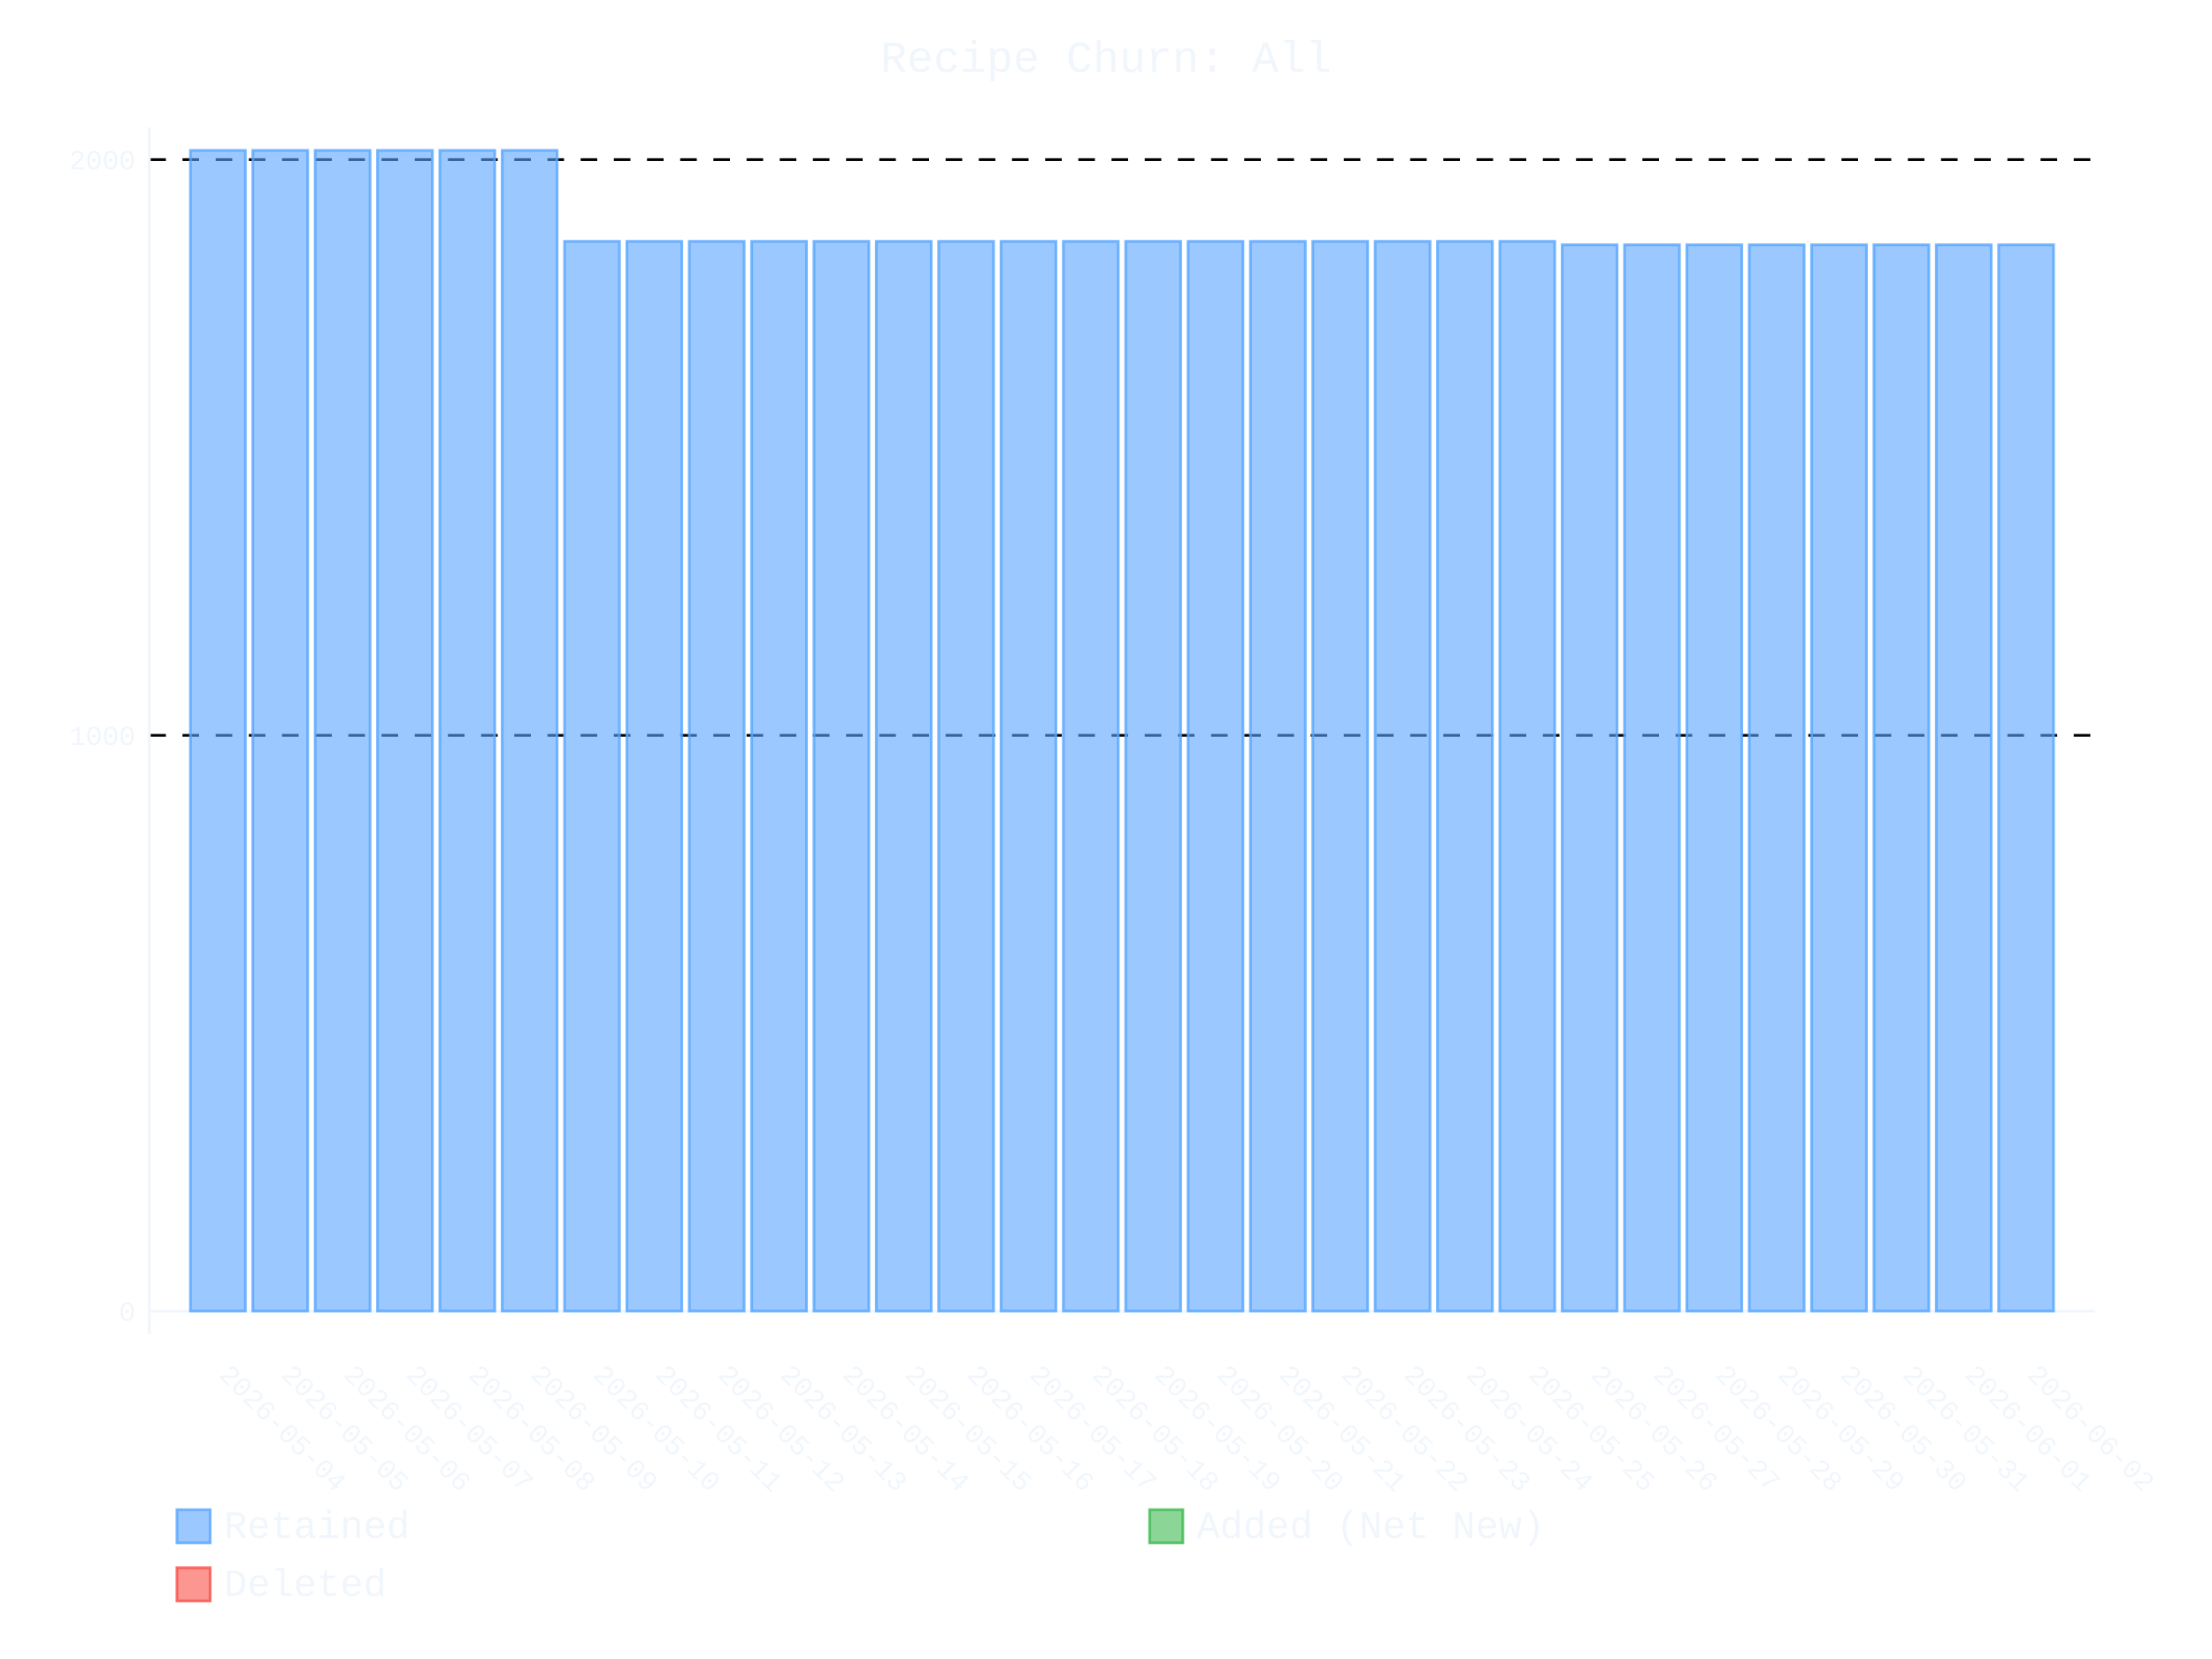
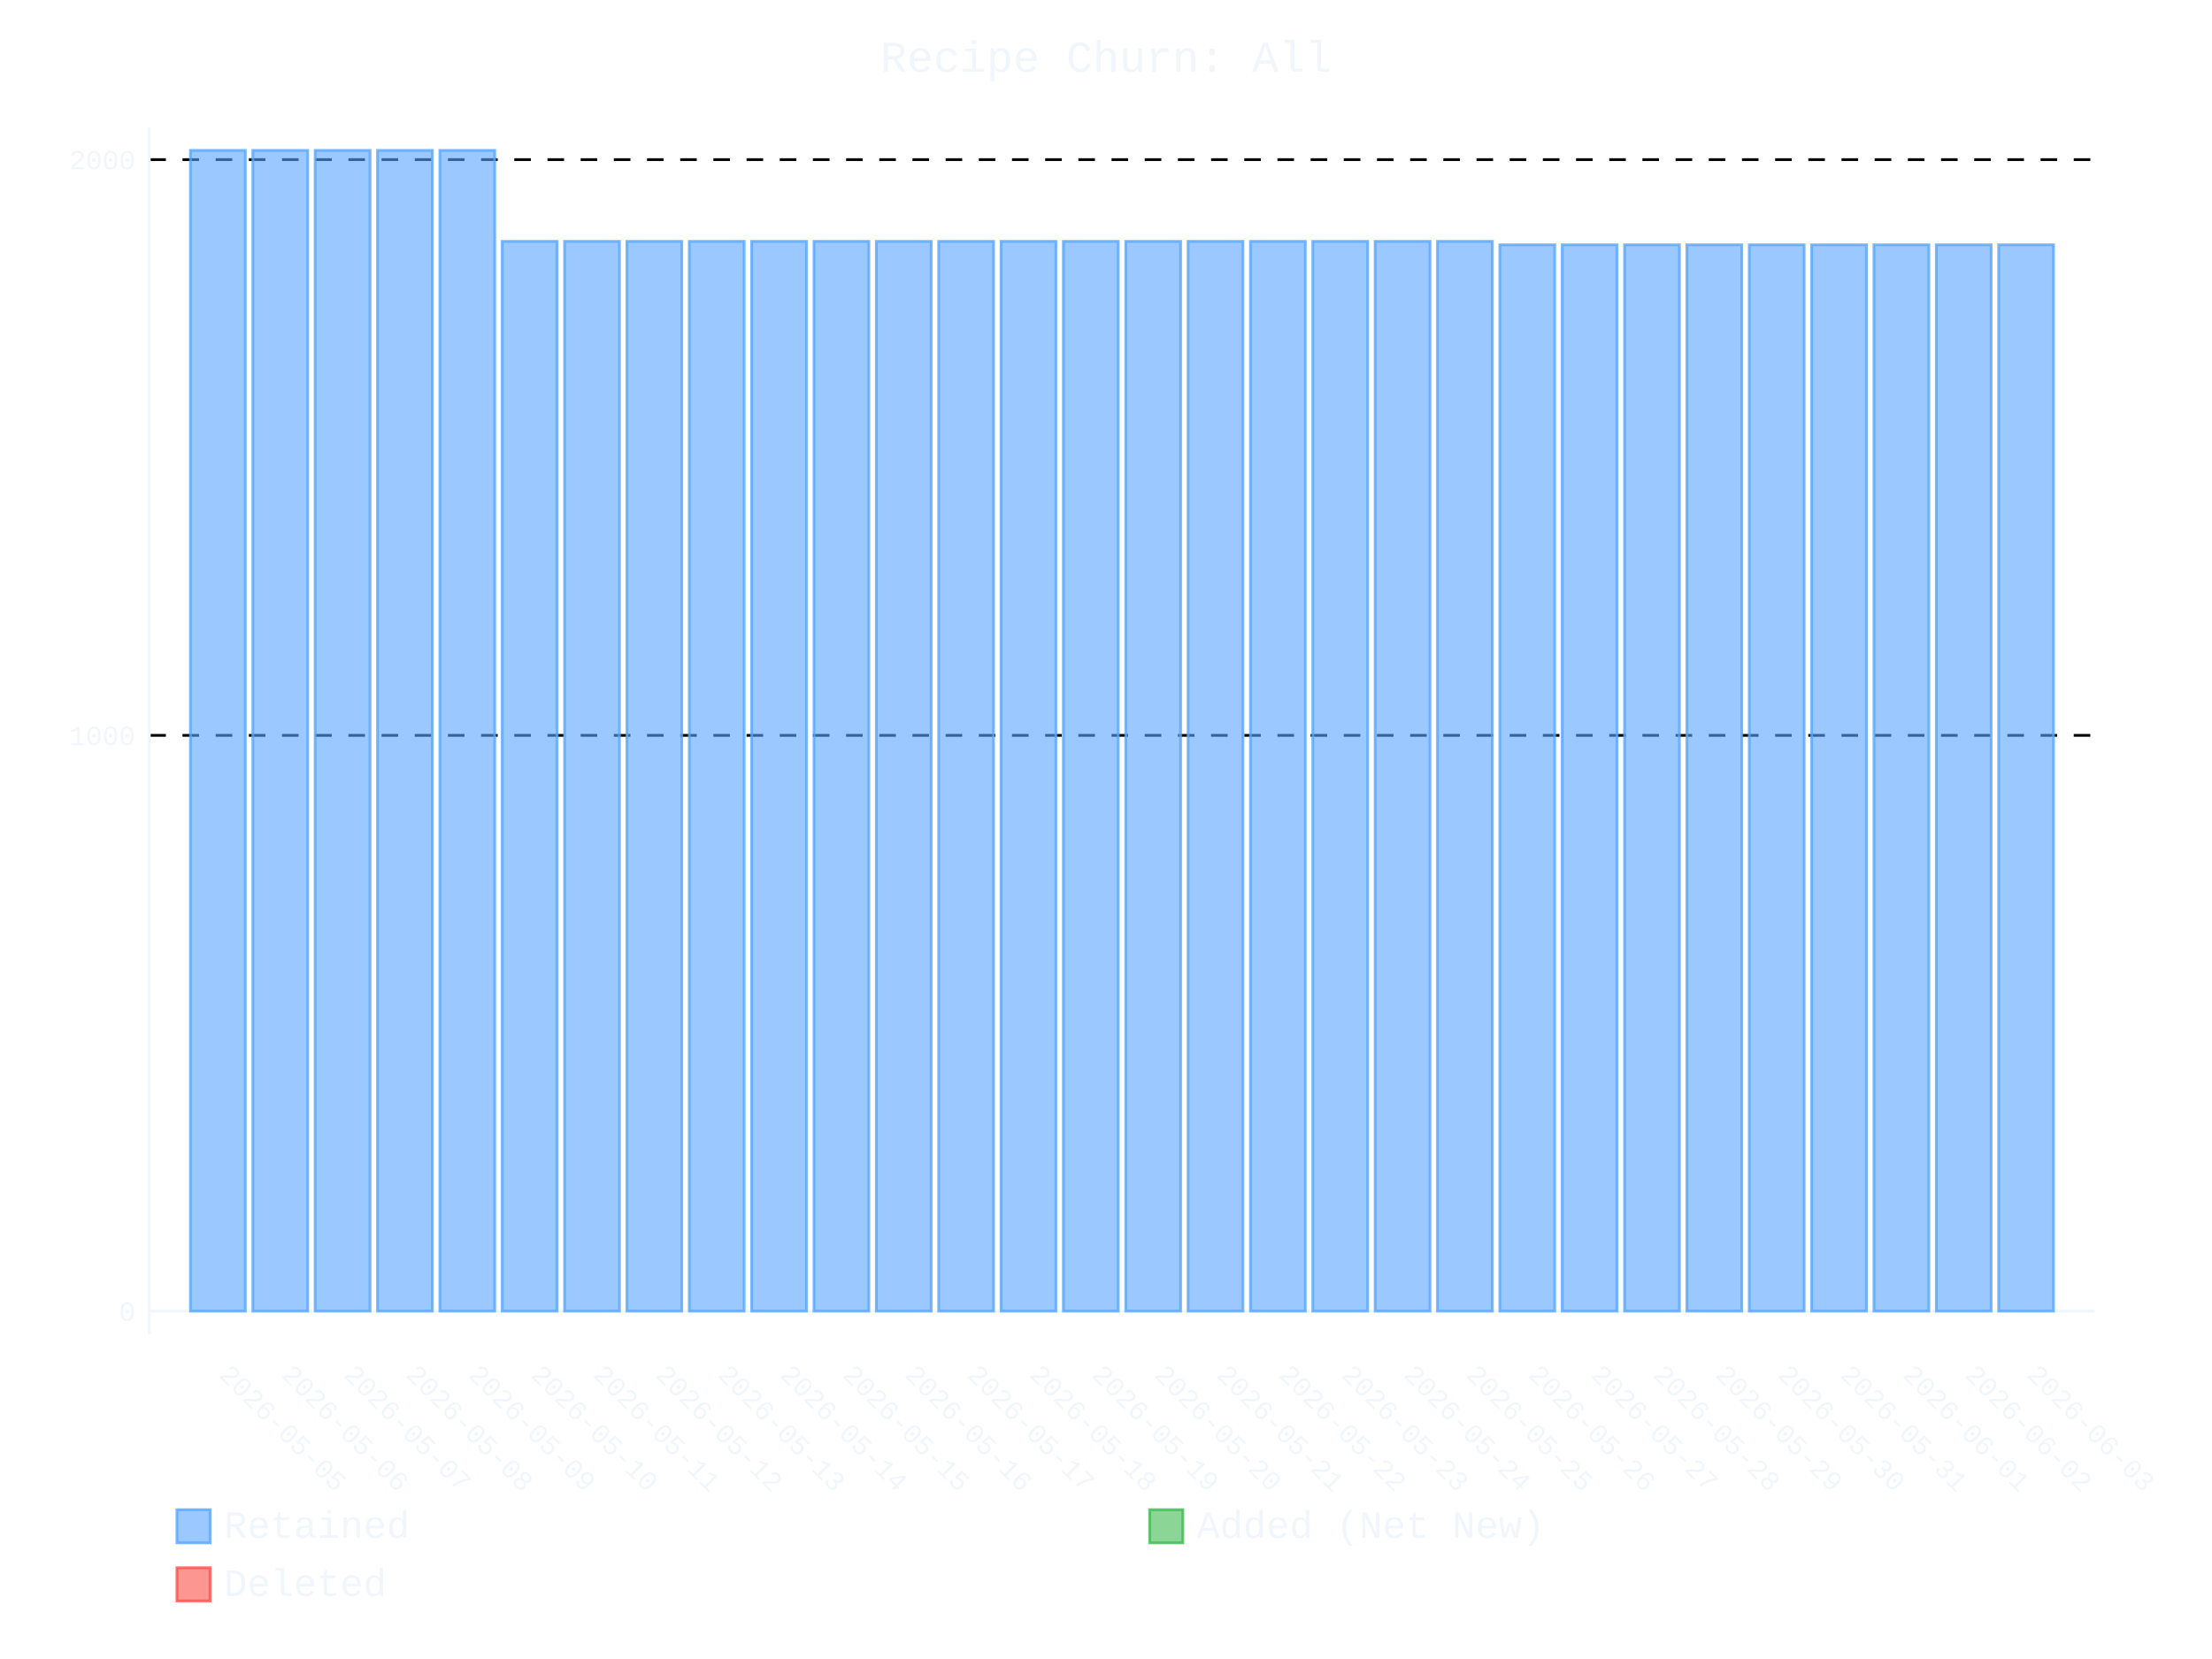
- <svg xmlns="http://www.w3.org/2000/svg" id="chart-ce8596d4-f997-482d-9fd6-5d39f83c3a49" class="pygal-chart" viewBox="0 0 800 600">
+ <svg xmlns="http://www.w3.org/2000/svg" id="chart-bc14bc30-cf11-43a7-a8ef-18bcf310c072" class="pygal-chart" viewBox="0 0 800 600">
  <defs>
-     <style type="text/css">#chart-ce8596d4-f997-482d-9fd6-5d39f83c3a49{-webkit-user-select:none;-webkit-font-smoothing:antialiased;font-family:Consolas,"Liberation Mono",Menlo,Courier,monospace}#chart-ce8596d4-f997-482d-9fd6-5d39f83c3a49 .title{font-family:Consolas,"Liberation Mono",Menlo,Courier,monospace;font-size:16px}#chart-ce8596d4-f997-482d-9fd6-5d39f83c3a49 .legends .legend text{font-family:Consolas,"Liberation Mono",Menlo,Courier,monospace;font-size:14px}#chart-ce8596d4-f997-482d-9fd6-5d39f83c3a49 .axis text{font-family:Consolas,"Liberation Mono",Menlo,Courier,monospace;font-size:10px}#chart-ce8596d4-f997-482d-9fd6-5d39f83c3a49 .axis text.major{font-family:Consolas,"Liberation Mono",Menlo,Courier,monospace;font-size:10px}#chart-ce8596d4-f997-482d-9fd6-5d39f83c3a49 .text-overlay text.value{font-family:Consolas,"Liberation Mono",Menlo,Courier,monospace;font-size:16px}#chart-ce8596d4-f997-482d-9fd6-5d39f83c3a49 .text-overlay text.label{font-family:Consolas,"Liberation Mono",Menlo,Courier,monospace;font-size:10px}#chart-ce8596d4-f997-482d-9fd6-5d39f83c3a49 .tooltip{font-family:Consolas,"Liberation Mono",Menlo,Courier,monospace;font-size:14px}#chart-ce8596d4-f997-482d-9fd6-5d39f83c3a49 text.no_data{font-family:Consolas,"Liberation Mono",Menlo,Courier,monospace;font-size:64px}
- #chart-ce8596d4-f997-482d-9fd6-5d39f83c3a49{background-color:transparent}#chart-ce8596d4-f997-482d-9fd6-5d39f83c3a49 path,#chart-ce8596d4-f997-482d-9fd6-5d39f83c3a49 line,#chart-ce8596d4-f997-482d-9fd6-5d39f83c3a49 rect,#chart-ce8596d4-f997-482d-9fd6-5d39f83c3a49 circle{-webkit-transition:400ms ease-in;-moz-transition:400ms ease-in;transition:400ms ease-in}#chart-ce8596d4-f997-482d-9fd6-5d39f83c3a49 .graph &gt; .background{fill:transparent}#chart-ce8596d4-f997-482d-9fd6-5d39f83c3a49 .plot &gt; .background{fill:transparent}#chart-ce8596d4-f997-482d-9fd6-5d39f83c3a49 .graph{fill:#f0f6fc}#chart-ce8596d4-f997-482d-9fd6-5d39f83c3a49 text.no_data{fill:#f0f6fc}#chart-ce8596d4-f997-482d-9fd6-5d39f83c3a49 .title{fill:#f0f6fc}#chart-ce8596d4-f997-482d-9fd6-5d39f83c3a49 .legends .legend text{fill:#f0f6fc}#chart-ce8596d4-f997-482d-9fd6-5d39f83c3a49 .legends .legend:hover text{fill:#f0f6fc}#chart-ce8596d4-f997-482d-9fd6-5d39f83c3a49 .axis .line{stroke:#f0f6fc}#chart-ce8596d4-f997-482d-9fd6-5d39f83c3a49 .axis .guide.line{stroke:#9198a1}#chart-ce8596d4-f997-482d-9fd6-5d39f83c3a49 .axis .major.line{stroke:#f0f6fc}#chart-ce8596d4-f997-482d-9fd6-5d39f83c3a49 .axis text.major{fill:#f0f6fc}#chart-ce8596d4-f997-482d-9fd6-5d39f83c3a49 .axis.y .guides:hover .guide.line,#chart-ce8596d4-f997-482d-9fd6-5d39f83c3a49 .line-graph .axis.x .guides:hover .guide.line,#chart-ce8596d4-f997-482d-9fd6-5d39f83c3a49 .stackedline-graph .axis.x .guides:hover .guide.line,#chart-ce8596d4-f997-482d-9fd6-5d39f83c3a49 .xy-graph .axis.x .guides:hover .guide.line{stroke:#f0f6fc}#chart-ce8596d4-f997-482d-9fd6-5d39f83c3a49 .axis .guides:hover text{fill:#f0f6fc}#chart-ce8596d4-f997-482d-9fd6-5d39f83c3a49 .reactive{fill-opacity:.6;stroke-opacity:.8;stroke-width:1}#chart-ce8596d4-f997-482d-9fd6-5d39f83c3a49 .ci{stroke:#f0f6fc}#chart-ce8596d4-f997-482d-9fd6-5d39f83c3a49 .reactive.active,#chart-ce8596d4-f997-482d-9fd6-5d39f83c3a49 .active .reactive{fill-opacity:.9;stroke-opacity:.9;stroke-width:4}#chart-ce8596d4-f997-482d-9fd6-5d39f83c3a49 .ci .reactive.active{stroke-width:1.5}#chart-ce8596d4-f997-482d-9fd6-5d39f83c3a49 .series text{fill:#f0f6fc}#chart-ce8596d4-f997-482d-9fd6-5d39f83c3a49 .tooltip rect{fill:transparent;stroke:#f0f6fc;-webkit-transition:opacity 400ms ease-in;-moz-transition:opacity 400ms ease-in;transition:opacity 400ms ease-in}#chart-ce8596d4-f997-482d-9fd6-5d39f83c3a49 .tooltip .label{fill:#f0f6fc}#chart-ce8596d4-f997-482d-9fd6-5d39f83c3a49 .tooltip .label{fill:#f0f6fc}#chart-ce8596d4-f997-482d-9fd6-5d39f83c3a49 .tooltip .legend{font-size:.8em;fill:#9198a1}#chart-ce8596d4-f997-482d-9fd6-5d39f83c3a49 .tooltip .x_label{font-size:.6em;fill:#f0f6fc}#chart-ce8596d4-f997-482d-9fd6-5d39f83c3a49 .tooltip .xlink{font-size:.5em;text-decoration:underline}#chart-ce8596d4-f997-482d-9fd6-5d39f83c3a49 .tooltip .value{font-size:1.5em}#chart-ce8596d4-f997-482d-9fd6-5d39f83c3a49 .bound{font-size:.5em}#chart-ce8596d4-f997-482d-9fd6-5d39f83c3a49 .max-value{font-size:.75em;fill:#9198a1}#chart-ce8596d4-f997-482d-9fd6-5d39f83c3a49 .map-element{fill:transparent;stroke:#9198a1 !important}#chart-ce8596d4-f997-482d-9fd6-5d39f83c3a49 .map-element .reactive{fill-opacity:inherit;stroke-opacity:inherit}#chart-ce8596d4-f997-482d-9fd6-5d39f83c3a49 .color-0,#chart-ce8596d4-f997-482d-9fd6-5d39f83c3a49 .color-0 a:visited{stroke:#58a6ff;fill:#58a6ff}#chart-ce8596d4-f997-482d-9fd6-5d39f83c3a49 .color-1,#chart-ce8596d4-f997-482d-9fd6-5d39f83c3a49 .color-1 a:visited{stroke:#3fb950;fill:#3fb950}#chart-ce8596d4-f997-482d-9fd6-5d39f83c3a49 .color-2,#chart-ce8596d4-f997-482d-9fd6-5d39f83c3a49 .color-2 a:visited{stroke:#f85149;fill:#f85149}#chart-ce8596d4-f997-482d-9fd6-5d39f83c3a49 .text-overlay .color-0 text{fill:black}#chart-ce8596d4-f997-482d-9fd6-5d39f83c3a49 .text-overlay .color-1 text{fill:black}#chart-ce8596d4-f997-482d-9fd6-5d39f83c3a49 .text-overlay .color-2 text{fill:black}
- #chart-ce8596d4-f997-482d-9fd6-5d39f83c3a49 text.no_data{text-anchor:middle}#chart-ce8596d4-f997-482d-9fd6-5d39f83c3a49 .guide.line{fill:none}#chart-ce8596d4-f997-482d-9fd6-5d39f83c3a49 .centered{text-anchor:middle}#chart-ce8596d4-f997-482d-9fd6-5d39f83c3a49 .title{text-anchor:middle}#chart-ce8596d4-f997-482d-9fd6-5d39f83c3a49 .legends .legend text{fill-opacity:1}#chart-ce8596d4-f997-482d-9fd6-5d39f83c3a49 .axis.x text{text-anchor:middle}#chart-ce8596d4-f997-482d-9fd6-5d39f83c3a49 .axis.x:not(.web) text[transform]{text-anchor:start}#chart-ce8596d4-f997-482d-9fd6-5d39f83c3a49 .axis.x:not(.web) text[transform].backwards{text-anchor:end}#chart-ce8596d4-f997-482d-9fd6-5d39f83c3a49 .axis.y text{text-anchor:end}#chart-ce8596d4-f997-482d-9fd6-5d39f83c3a49 .axis.y text[transform].backwards{text-anchor:start}#chart-ce8596d4-f997-482d-9fd6-5d39f83c3a49 .axis.y2 text{text-anchor:start}#chart-ce8596d4-f997-482d-9fd6-5d39f83c3a49 .axis.y2 text[transform].backwards{text-anchor:end}#chart-ce8596d4-f997-482d-9fd6-5d39f83c3a49 .axis .guide.line{stroke-dasharray:4,4;stroke:black}#chart-ce8596d4-f997-482d-9fd6-5d39f83c3a49 .axis .major.guide.line{stroke-dasharray:6,6;stroke:black}#chart-ce8596d4-f997-482d-9fd6-5d39f83c3a49 .horizontal .axis.y .guide.line,#chart-ce8596d4-f997-482d-9fd6-5d39f83c3a49 .horizontal .axis.y2 .guide.line,#chart-ce8596d4-f997-482d-9fd6-5d39f83c3a49 .vertical .axis.x .guide.line{opacity:0}#chart-ce8596d4-f997-482d-9fd6-5d39f83c3a49 .horizontal .axis.always_show .guide.line,#chart-ce8596d4-f997-482d-9fd6-5d39f83c3a49 .vertical .axis.always_show .guide.line{opacity:1 !important}#chart-ce8596d4-f997-482d-9fd6-5d39f83c3a49 .axis.y .guides:hover .guide.line,#chart-ce8596d4-f997-482d-9fd6-5d39f83c3a49 .axis.y2 .guides:hover .guide.line,#chart-ce8596d4-f997-482d-9fd6-5d39f83c3a49 .axis.x .guides:hover .guide.line{opacity:1}#chart-ce8596d4-f997-482d-9fd6-5d39f83c3a49 .axis .guides:hover text{opacity:1}#chart-ce8596d4-f997-482d-9fd6-5d39f83c3a49 .nofill{fill:none}#chart-ce8596d4-f997-482d-9fd6-5d39f83c3a49 .subtle-fill{fill-opacity:.2}#chart-ce8596d4-f997-482d-9fd6-5d39f83c3a49 .dot{stroke-width:1px;fill-opacity:1;stroke-opacity:1}#chart-ce8596d4-f997-482d-9fd6-5d39f83c3a49 .dot.active{stroke-width:5px}#chart-ce8596d4-f997-482d-9fd6-5d39f83c3a49 .dot.negative{fill:transparent}#chart-ce8596d4-f997-482d-9fd6-5d39f83c3a49 text,#chart-ce8596d4-f997-482d-9fd6-5d39f83c3a49 tspan{stroke:none !important}#chart-ce8596d4-f997-482d-9fd6-5d39f83c3a49 .series text.active{opacity:1}#chart-ce8596d4-f997-482d-9fd6-5d39f83c3a49 .tooltip rect{fill-opacity:.95;stroke-width:.5}#chart-ce8596d4-f997-482d-9fd6-5d39f83c3a49 .tooltip text{fill-opacity:1}#chart-ce8596d4-f997-482d-9fd6-5d39f83c3a49 .showable{visibility:hidden}#chart-ce8596d4-f997-482d-9fd6-5d39f83c3a49 .showable.shown{visibility:visible}#chart-ce8596d4-f997-482d-9fd6-5d39f83c3a49 .gauge-background{fill:rgba(229,229,229,1);stroke:none}#chart-ce8596d4-f997-482d-9fd6-5d39f83c3a49 .bg-lines{stroke:transparent;stroke-width:2px}</style>
+     <style type="text/css">#chart-bc14bc30-cf11-43a7-a8ef-18bcf310c072{-webkit-user-select:none;-webkit-font-smoothing:antialiased;font-family:Consolas,"Liberation Mono",Menlo,Courier,monospace}#chart-bc14bc30-cf11-43a7-a8ef-18bcf310c072 .title{font-family:Consolas,"Liberation Mono",Menlo,Courier,monospace;font-size:16px}#chart-bc14bc30-cf11-43a7-a8ef-18bcf310c072 .legends .legend text{font-family:Consolas,"Liberation Mono",Menlo,Courier,monospace;font-size:14px}#chart-bc14bc30-cf11-43a7-a8ef-18bcf310c072 .axis text{font-family:Consolas,"Liberation Mono",Menlo,Courier,monospace;font-size:10px}#chart-bc14bc30-cf11-43a7-a8ef-18bcf310c072 .axis text.major{font-family:Consolas,"Liberation Mono",Menlo,Courier,monospace;font-size:10px}#chart-bc14bc30-cf11-43a7-a8ef-18bcf310c072 .text-overlay text.value{font-family:Consolas,"Liberation Mono",Menlo,Courier,monospace;font-size:16px}#chart-bc14bc30-cf11-43a7-a8ef-18bcf310c072 .text-overlay text.label{font-family:Consolas,"Liberation Mono",Menlo,Courier,monospace;font-size:10px}#chart-bc14bc30-cf11-43a7-a8ef-18bcf310c072 .tooltip{font-family:Consolas,"Liberation Mono",Menlo,Courier,monospace;font-size:14px}#chart-bc14bc30-cf11-43a7-a8ef-18bcf310c072 text.no_data{font-family:Consolas,"Liberation Mono",Menlo,Courier,monospace;font-size:64px}
+ #chart-bc14bc30-cf11-43a7-a8ef-18bcf310c072{background-color:transparent}#chart-bc14bc30-cf11-43a7-a8ef-18bcf310c072 path,#chart-bc14bc30-cf11-43a7-a8ef-18bcf310c072 line,#chart-bc14bc30-cf11-43a7-a8ef-18bcf310c072 rect,#chart-bc14bc30-cf11-43a7-a8ef-18bcf310c072 circle{-webkit-transition:400ms ease-in;-moz-transition:400ms ease-in;transition:400ms ease-in}#chart-bc14bc30-cf11-43a7-a8ef-18bcf310c072 .graph &gt; .background{fill:transparent}#chart-bc14bc30-cf11-43a7-a8ef-18bcf310c072 .plot &gt; .background{fill:transparent}#chart-bc14bc30-cf11-43a7-a8ef-18bcf310c072 .graph{fill:#f0f6fc}#chart-bc14bc30-cf11-43a7-a8ef-18bcf310c072 text.no_data{fill:#f0f6fc}#chart-bc14bc30-cf11-43a7-a8ef-18bcf310c072 .title{fill:#f0f6fc}#chart-bc14bc30-cf11-43a7-a8ef-18bcf310c072 .legends .legend text{fill:#f0f6fc}#chart-bc14bc30-cf11-43a7-a8ef-18bcf310c072 .legends .legend:hover text{fill:#f0f6fc}#chart-bc14bc30-cf11-43a7-a8ef-18bcf310c072 .axis .line{stroke:#f0f6fc}#chart-bc14bc30-cf11-43a7-a8ef-18bcf310c072 .axis .guide.line{stroke:#9198a1}#chart-bc14bc30-cf11-43a7-a8ef-18bcf310c072 .axis .major.line{stroke:#f0f6fc}#chart-bc14bc30-cf11-43a7-a8ef-18bcf310c072 .axis text.major{fill:#f0f6fc}#chart-bc14bc30-cf11-43a7-a8ef-18bcf310c072 .axis.y .guides:hover .guide.line,#chart-bc14bc30-cf11-43a7-a8ef-18bcf310c072 .line-graph .axis.x .guides:hover .guide.line,#chart-bc14bc30-cf11-43a7-a8ef-18bcf310c072 .stackedline-graph .axis.x .guides:hover .guide.line,#chart-bc14bc30-cf11-43a7-a8ef-18bcf310c072 .xy-graph .axis.x .guides:hover .guide.line{stroke:#f0f6fc}#chart-bc14bc30-cf11-43a7-a8ef-18bcf310c072 .axis .guides:hover text{fill:#f0f6fc}#chart-bc14bc30-cf11-43a7-a8ef-18bcf310c072 .reactive{fill-opacity:.6;stroke-opacity:.8;stroke-width:1}#chart-bc14bc30-cf11-43a7-a8ef-18bcf310c072 .ci{stroke:#f0f6fc}#chart-bc14bc30-cf11-43a7-a8ef-18bcf310c072 .reactive.active,#chart-bc14bc30-cf11-43a7-a8ef-18bcf310c072 .active .reactive{fill-opacity:.9;stroke-opacity:.9;stroke-width:4}#chart-bc14bc30-cf11-43a7-a8ef-18bcf310c072 .ci .reactive.active{stroke-width:1.5}#chart-bc14bc30-cf11-43a7-a8ef-18bcf310c072 .series text{fill:#f0f6fc}#chart-bc14bc30-cf11-43a7-a8ef-18bcf310c072 .tooltip rect{fill:transparent;stroke:#f0f6fc;-webkit-transition:opacity 400ms ease-in;-moz-transition:opacity 400ms ease-in;transition:opacity 400ms ease-in}#chart-bc14bc30-cf11-43a7-a8ef-18bcf310c072 .tooltip .label{fill:#f0f6fc}#chart-bc14bc30-cf11-43a7-a8ef-18bcf310c072 .tooltip .label{fill:#f0f6fc}#chart-bc14bc30-cf11-43a7-a8ef-18bcf310c072 .tooltip .legend{font-size:.8em;fill:#9198a1}#chart-bc14bc30-cf11-43a7-a8ef-18bcf310c072 .tooltip .x_label{font-size:.6em;fill:#f0f6fc}#chart-bc14bc30-cf11-43a7-a8ef-18bcf310c072 .tooltip .xlink{font-size:.5em;text-decoration:underline}#chart-bc14bc30-cf11-43a7-a8ef-18bcf310c072 .tooltip .value{font-size:1.5em}#chart-bc14bc30-cf11-43a7-a8ef-18bcf310c072 .bound{font-size:.5em}#chart-bc14bc30-cf11-43a7-a8ef-18bcf310c072 .max-value{font-size:.75em;fill:#9198a1}#chart-bc14bc30-cf11-43a7-a8ef-18bcf310c072 .map-element{fill:transparent;stroke:#9198a1 !important}#chart-bc14bc30-cf11-43a7-a8ef-18bcf310c072 .map-element .reactive{fill-opacity:inherit;stroke-opacity:inherit}#chart-bc14bc30-cf11-43a7-a8ef-18bcf310c072 .color-0,#chart-bc14bc30-cf11-43a7-a8ef-18bcf310c072 .color-0 a:visited{stroke:#58a6ff;fill:#58a6ff}#chart-bc14bc30-cf11-43a7-a8ef-18bcf310c072 .color-1,#chart-bc14bc30-cf11-43a7-a8ef-18bcf310c072 .color-1 a:visited{stroke:#3fb950;fill:#3fb950}#chart-bc14bc30-cf11-43a7-a8ef-18bcf310c072 .color-2,#chart-bc14bc30-cf11-43a7-a8ef-18bcf310c072 .color-2 a:visited{stroke:#f85149;fill:#f85149}#chart-bc14bc30-cf11-43a7-a8ef-18bcf310c072 .text-overlay .color-0 text{fill:black}#chart-bc14bc30-cf11-43a7-a8ef-18bcf310c072 .text-overlay .color-1 text{fill:black}#chart-bc14bc30-cf11-43a7-a8ef-18bcf310c072 .text-overlay .color-2 text{fill:black}
+ #chart-bc14bc30-cf11-43a7-a8ef-18bcf310c072 text.no_data{text-anchor:middle}#chart-bc14bc30-cf11-43a7-a8ef-18bcf310c072 .guide.line{fill:none}#chart-bc14bc30-cf11-43a7-a8ef-18bcf310c072 .centered{text-anchor:middle}#chart-bc14bc30-cf11-43a7-a8ef-18bcf310c072 .title{text-anchor:middle}#chart-bc14bc30-cf11-43a7-a8ef-18bcf310c072 .legends .legend text{fill-opacity:1}#chart-bc14bc30-cf11-43a7-a8ef-18bcf310c072 .axis.x text{text-anchor:middle}#chart-bc14bc30-cf11-43a7-a8ef-18bcf310c072 .axis.x:not(.web) text[transform]{text-anchor:start}#chart-bc14bc30-cf11-43a7-a8ef-18bcf310c072 .axis.x:not(.web) text[transform].backwards{text-anchor:end}#chart-bc14bc30-cf11-43a7-a8ef-18bcf310c072 .axis.y text{text-anchor:end}#chart-bc14bc30-cf11-43a7-a8ef-18bcf310c072 .axis.y text[transform].backwards{text-anchor:start}#chart-bc14bc30-cf11-43a7-a8ef-18bcf310c072 .axis.y2 text{text-anchor:start}#chart-bc14bc30-cf11-43a7-a8ef-18bcf310c072 .axis.y2 text[transform].backwards{text-anchor:end}#chart-bc14bc30-cf11-43a7-a8ef-18bcf310c072 .axis .guide.line{stroke-dasharray:4,4;stroke:black}#chart-bc14bc30-cf11-43a7-a8ef-18bcf310c072 .axis .major.guide.line{stroke-dasharray:6,6;stroke:black}#chart-bc14bc30-cf11-43a7-a8ef-18bcf310c072 .horizontal .axis.y .guide.line,#chart-bc14bc30-cf11-43a7-a8ef-18bcf310c072 .horizontal .axis.y2 .guide.line,#chart-bc14bc30-cf11-43a7-a8ef-18bcf310c072 .vertical .axis.x .guide.line{opacity:0}#chart-bc14bc30-cf11-43a7-a8ef-18bcf310c072 .horizontal .axis.always_show .guide.line,#chart-bc14bc30-cf11-43a7-a8ef-18bcf310c072 .vertical .axis.always_show .guide.line{opacity:1 !important}#chart-bc14bc30-cf11-43a7-a8ef-18bcf310c072 .axis.y .guides:hover .guide.line,#chart-bc14bc30-cf11-43a7-a8ef-18bcf310c072 .axis.y2 .guides:hover .guide.line,#chart-bc14bc30-cf11-43a7-a8ef-18bcf310c072 .axis.x .guides:hover .guide.line{opacity:1}#chart-bc14bc30-cf11-43a7-a8ef-18bcf310c072 .axis .guides:hover text{opacity:1}#chart-bc14bc30-cf11-43a7-a8ef-18bcf310c072 .nofill{fill:none}#chart-bc14bc30-cf11-43a7-a8ef-18bcf310c072 .subtle-fill{fill-opacity:.2}#chart-bc14bc30-cf11-43a7-a8ef-18bcf310c072 .dot{stroke-width:1px;fill-opacity:1;stroke-opacity:1}#chart-bc14bc30-cf11-43a7-a8ef-18bcf310c072 .dot.active{stroke-width:5px}#chart-bc14bc30-cf11-43a7-a8ef-18bcf310c072 .dot.negative{fill:transparent}#chart-bc14bc30-cf11-43a7-a8ef-18bcf310c072 text,#chart-bc14bc30-cf11-43a7-a8ef-18bcf310c072 tspan{stroke:none !important}#chart-bc14bc30-cf11-43a7-a8ef-18bcf310c072 .series text.active{opacity:1}#chart-bc14bc30-cf11-43a7-a8ef-18bcf310c072 .tooltip rect{fill-opacity:.95;stroke-width:.5}#chart-bc14bc30-cf11-43a7-a8ef-18bcf310c072 .tooltip text{fill-opacity:1}#chart-bc14bc30-cf11-43a7-a8ef-18bcf310c072 .showable{visibility:hidden}#chart-bc14bc30-cf11-43a7-a8ef-18bcf310c072 .showable.shown{visibility:visible}#chart-bc14bc30-cf11-43a7-a8ef-18bcf310c072 .gauge-background{fill:rgba(229,229,229,1);stroke:none}#chart-bc14bc30-cf11-43a7-a8ef-18bcf310c072 .bg-lines{stroke:transparent;stroke-width:2px}</style>
  </defs>
  <g class="graph stackedbar-graph vertical">
    <rect x="0" y="0" width="800" height="600" class="background" />
    <g transform="translate(54, 46)" class="plot">
      <rect x="0" y="0" width="703.574" height="436.574" class="background" />
      <g class="axis y always_show">
        <g class="guides">
          <path d="M0 428.178 h703.574" class="axis major line" />
          <text x="-5" y="431.678" class="major">0</text>
        </g>
        <g class="guides">
          <path d="M0 219.953 h703.574" class="major guide line" />
          <text x="-5" y="223.453" class="major">1000</text>
        </g>
        <g class="guides">
          <path d="M0 11.727 h703.574" class="major guide line" />
          <text x="-5" y="15.227" class="major">2000</text>
        </g>
      </g>
      <g class="axis x">
        <path d="M0 0 v436.574" class="line" />
        <g class="guides">
          <path d="M24.805 0 v436.574" class="guide line" />
-           <text x="24.805" y="451.574" class="" transform="rotate(45 24.80548 451.5736)">2026-05-04</text>
+           <text x="24.805" y="451.574" class="" transform="rotate(45 24.80548 451.5736)">2026-05-05</text>
        </g>
        <g class="guides">
          <path d="M47.356 0 v436.574" class="guide line" />
-           <text x="47.356" y="451.574" class="" transform="rotate(45 47.35592 451.5736)">2026-05-05</text>
+           <text x="47.356" y="451.574" class="" transform="rotate(45 47.35592 451.5736)">2026-05-06</text>
        </g>
        <g class="guides">
          <path d="M69.906 0 v436.574" class="guide line" />
-           <text x="69.906" y="451.574" class="" transform="rotate(45 69.90635 451.5736)">2026-05-06</text>
+           <text x="69.906" y="451.574" class="" transform="rotate(45 69.90635 451.5736)">2026-05-07</text>
        </g>
        <g class="guides">
          <path d="M92.457 0 v436.574" class="guide line" />
-           <text x="92.457" y="451.574" class="" transform="rotate(45 92.45679 451.5736)">2026-05-07</text>
+           <text x="92.457" y="451.574" class="" transform="rotate(45 92.45679 451.5736)">2026-05-08</text>
        </g>
        <g class="guides">
          <path d="M115.007 0 v436.574" class="guide line" />
-           <text x="115.007" y="451.574" class="" transform="rotate(45 115.0072 451.5736)">2026-05-08</text>
+           <text x="115.007" y="451.574" class="" transform="rotate(45 115.0072 451.5736)">2026-05-09</text>
        </g>
        <g class="guides">
          <path d="M137.558 0 v436.574" class="guide line" />
-           <text x="137.558" y="451.574" class="" transform="rotate(45 137.5577 451.5736)">2026-05-09</text>
+           <text x="137.558" y="451.574" class="" transform="rotate(45 137.5577 451.5736)">2026-05-10</text>
        </g>
        <g class="guides">
          <path d="M160.108 0 v436.574" class="guide line" />
-           <text x="160.108" y="451.574" class="" transform="rotate(45 160.1081 451.5736)">2026-05-10</text>
+           <text x="160.108" y="451.574" class="" transform="rotate(45 160.1081 451.5736)">2026-05-11</text>
        </g>
        <g class="guides">
          <path d="M182.659 0 v436.574" class="guide line" />
-           <text x="182.659" y="451.574" class="" transform="rotate(45 182.6585 451.5736)">2026-05-11</text>
+           <text x="182.659" y="451.574" class="" transform="rotate(45 182.6585 451.5736)">2026-05-12</text>
        </g>
        <g class="guides">
          <path d="M205.209 0 v436.574" class="guide line" />
-           <text x="205.209" y="451.574" class="" transform="rotate(45 205.209 451.5736)">2026-05-12</text>
+           <text x="205.209" y="451.574" class="" transform="rotate(45 205.209 451.5736)">2026-05-13</text>
        </g>
        <g class="guides">
          <path d="M227.759 0 v436.574" class="guide line" />
-           <text x="227.759" y="451.574" class="" transform="rotate(45 227.7594 451.5736)">2026-05-13</text>
+           <text x="227.759" y="451.574" class="" transform="rotate(45 227.7594 451.5736)">2026-05-14</text>
        </g>
        <g class="guides">
          <path d="M250.31 0 v436.574" class="guide line" />
-           <text x="250.31" y="451.574" class="" transform="rotate(45 250.3098 451.5736)">2026-05-14</text>
+           <text x="250.31" y="451.574" class="" transform="rotate(45 250.3098 451.5736)">2026-05-15</text>
        </g>
        <g class="guides">
          <path d="M272.86 0 v436.574" class="guide line" />
-           <text x="272.86" y="451.574" class="" transform="rotate(45 272.8603 451.5736)">2026-05-15</text>
+           <text x="272.86" y="451.574" class="" transform="rotate(45 272.8603 451.5736)">2026-05-16</text>
        </g>
        <g class="guides">
          <path d="M295.411 0 v436.574" class="guide line" />
-           <text x="295.411" y="451.574" class="" transform="rotate(45 295.4107 451.5736)">2026-05-16</text>
+           <text x="295.411" y="451.574" class="" transform="rotate(45 295.4107 451.5736)">2026-05-17</text>
        </g>
        <g class="guides">
          <path d="M317.961 0 v436.574" class="guide line" />
-           <text x="317.961" y="451.574" class="" transform="rotate(45 317.9611 451.5736)">2026-05-17</text>
+           <text x="317.961" y="451.574" class="" transform="rotate(45 317.9611 451.5736)">2026-05-18</text>
        </g>
        <g class="guides">
          <path d="M340.512 0 v436.574" class="guide line" />
-           <text x="340.512" y="451.574" class="" transform="rotate(45 340.5116 451.5736)">2026-05-18</text>
+           <text x="340.512" y="451.574" class="" transform="rotate(45 340.5116 451.5736)">2026-05-19</text>
        </g>
        <g class="guides">
          <path d="M363.062 0 v436.574" class="guide line" />
-           <text x="363.062" y="451.574" class="" transform="rotate(45 363.062 451.5736)">2026-05-19</text>
+           <text x="363.062" y="451.574" class="" transform="rotate(45 363.062 451.5736)">2026-05-20</text>
        </g>
        <g class="guides">
          <path d="M385.612 0 v436.574" class="guide line" />
-           <text x="385.612" y="451.574" class="" transform="rotate(45 385.6125 451.5736)">2026-05-20</text>
+           <text x="385.612" y="451.574" class="" transform="rotate(45 385.6125 451.5736)">2026-05-21</text>
        </g>
        <g class="guides">
          <path d="M408.163 0 v436.574" class="guide line" />
-           <text x="408.163" y="451.574" class="" transform="rotate(45 408.1629 451.5736)">2026-05-21</text>
+           <text x="408.163" y="451.574" class="" transform="rotate(45 408.1629 451.5736)">2026-05-22</text>
        </g>
        <g class="guides">
          <path d="M430.713 0 v436.574" class="guide line" />
-           <text x="430.713" y="451.574" class="" transform="rotate(45 430.7133 451.5736)">2026-05-22</text>
+           <text x="430.713" y="451.574" class="" transform="rotate(45 430.7133 451.5736)">2026-05-23</text>
        </g>
        <g class="guides">
          <path d="M453.264 0 v436.574" class="guide line" />
-           <text x="453.264" y="451.574" class="" transform="rotate(45 453.2638 451.5736)">2026-05-23</text>
+           <text x="453.264" y="451.574" class="" transform="rotate(45 453.2638 451.5736)">2026-05-24</text>
        </g>
        <g class="guides">
          <path d="M475.814 0 v436.574" class="guide line" />
-           <text x="475.814" y="451.574" class="" transform="rotate(45 475.8142 451.5736)">2026-05-24</text>
+           <text x="475.814" y="451.574" class="" transform="rotate(45 475.8142 451.5736)">2026-05-25</text>
        </g>
        <g class="guides">
          <path d="M498.365 0 v436.574" class="guide line" />
-           <text x="498.365" y="451.574" class="" transform="rotate(45 498.3646 451.5736)">2026-05-25</text>
+           <text x="498.365" y="451.574" class="" transform="rotate(45 498.3646 451.5736)">2026-05-26</text>
        </g>
        <g class="guides">
          <path d="M520.915 0 v436.574" class="guide line" />
-           <text x="520.915" y="451.574" class="" transform="rotate(45 520.9151 451.5736)">2026-05-26</text>
+           <text x="520.915" y="451.574" class="" transform="rotate(45 520.9151 451.5736)">2026-05-27</text>
        </g>
        <g class="guides">
          <path d="M543.466 0 v436.574" class="guide line" />
-           <text x="543.465" y="451.574" class="" transform="rotate(45 543.4655 451.5736)">2026-05-27</text>
+           <text x="543.465" y="451.574" class="" transform="rotate(45 543.4655 451.5736)">2026-05-28</text>
        </g>
        <g class="guides">
          <path d="M566.016 0 v436.574" class="guide line" />
-           <text x="566.016" y="451.574" class="" transform="rotate(45 566.0159 451.5736)">2026-05-28</text>
+           <text x="566.016" y="451.574" class="" transform="rotate(45 566.0159 451.5736)">2026-05-29</text>
        </g>
        <g class="guides">
          <path d="M588.566 0 v436.574" class="guide line" />
-           <text x="588.566" y="451.574" class="" transform="rotate(45 588.5664 451.5736)">2026-05-29</text>
+           <text x="588.566" y="451.574" class="" transform="rotate(45 588.5664 451.5736)">2026-05-30</text>
        </g>
        <g class="guides">
          <path d="M611.117 0 v436.574" class="guide line" />
-           <text x="611.117" y="451.574" class="" transform="rotate(45 611.1168 451.5736)">2026-05-30</text>
+           <text x="611.117" y="451.574" class="" transform="rotate(45 611.1168 451.5736)">2026-05-31</text>
        </g>
        <g class="guides">
          <path d="M633.667 0 v436.574" class="guide line" />
-           <text x="633.667" y="451.574" class="" transform="rotate(45 633.6672 451.5736)">2026-05-31</text>
+           <text x="633.667" y="451.574" class="" transform="rotate(45 633.6672 451.5736)">2026-06-01</text>
        </g>
        <g class="guides">
          <path d="M656.218 0 v436.574" class="guide line" />
-           <text x="656.218" y="451.574" class="" transform="rotate(45 656.2177 451.5736)">2026-06-01</text>
+           <text x="656.218" y="451.574" class="" transform="rotate(45 656.2177 451.5736)">2026-06-02</text>
        </g>
        <g class="guides">
          <path d="M678.768 0 v436.574" class="guide line" />
-           <text x="678.768" y="451.574" class="" transform="rotate(45 678.7681 451.5736)">2026-06-02</text>
+           <text x="678.768" y="451.574" class="" transform="rotate(45 678.7681 451.5736)">2026-06-03</text>
        </g>
      </g>
      <g class="series serie-0 color-0">
        <g class="bars">
          <g class="bar">
            <rect x="14.883" y="8.396" rx="0" ry="0" width="19.844" height="419.782" class="rect reactive tooltip-trigger" />
          </g>
          <g class="bar">
            <rect x="37.434" y="8.396" rx="0" ry="0" width="19.844" height="419.782" class="rect reactive tooltip-trigger" />
          </g>
          <g class="bar">
            <rect x="59.984" y="8.396" rx="0" ry="0" width="19.844" height="419.782" class="rect reactive tooltip-trigger" />
          </g>
          <g class="bar">
            <rect x="82.535" y="8.396" rx="0" ry="0" width="19.844" height="419.782" class="rect reactive tooltip-trigger" />
          </g>
          <g class="bar">
            <rect x="105.085" y="8.396" rx="0" ry="0" width="19.844" height="419.782" class="rect reactive tooltip-trigger" />
          </g>
          <g class="bar">
-             <rect x="127.635" y="8.396" rx="0" ry="0" width="19.844" height="419.782" class="rect reactive tooltip-trigger" />
+             <rect x="127.635" y="41.295" rx="0" ry="0" width="19.844" height="386.883" class="rect reactive tooltip-trigger" />
          </g>
          <g class="bar">
            <rect x="150.186" y="41.295" rx="0" ry="0" width="19.844" height="386.883" class="rect reactive tooltip-trigger" />
          </g>
          <g class="bar">
            <rect x="172.736" y="41.295" rx="0" ry="0" width="19.844" height="386.883" class="rect reactive tooltip-trigger" />
          </g>
          <g class="bar">
            <rect x="195.287" y="41.295" rx="0" ry="0" width="19.844" height="386.883" class="rect reactive tooltip-trigger" />
          </g>
          <g class="bar">
            <rect x="217.837" y="41.295" rx="0" ry="0" width="19.844" height="386.883" class="rect reactive tooltip-trigger" />
          </g>
          <g class="bar">
            <rect x="240.388" y="41.295" rx="0" ry="0" width="19.844" height="386.883" class="rect reactive tooltip-trigger" />
          </g>
          <g class="bar">
            <rect x="262.938" y="41.295" rx="0" ry="0" width="19.844" height="386.883" class="rect reactive tooltip-trigger" />
          </g>
          <g class="bar">
            <rect x="285.489" y="41.295" rx="0" ry="0" width="19.844" height="386.883" class="rect reactive tooltip-trigger" />
          </g>
          <g class="bar">
            <rect x="308.039" y="41.295" rx="0" ry="0" width="19.844" height="386.883" class="rect reactive tooltip-trigger" />
          </g>
          <g class="bar">
            <rect x="330.589" y="41.295" rx="0" ry="0" width="19.844" height="386.883" class="rect reactive tooltip-trigger" />
          </g>
          <g class="bar">
            <rect x="353.14" y="41.295" rx="0" ry="0" width="19.844" height="386.883" class="rect reactive tooltip-trigger" />
          </g>
          <g class="bar">
            <rect x="375.69" y="41.295" rx="0" ry="0" width="19.844" height="386.883" class="rect reactive tooltip-trigger" />
          </g>
          <g class="bar">
            <rect x="398.241" y="41.295" rx="0" ry="0" width="19.844" height="386.883" class="rect reactive tooltip-trigger" />
          </g>
          <g class="bar">
            <rect x="420.791" y="41.295" rx="0" ry="0" width="19.844" height="386.883" class="rect reactive tooltip-trigger" />
          </g>
          <g class="bar">
            <rect x="443.342" y="41.295" rx="0" ry="0" width="19.844" height="386.883" class="rect reactive tooltip-trigger" />
          </g>
          <g class="bar">
            <rect x="465.892" y="41.295" rx="0" ry="0" width="19.844" height="386.883" class="rect reactive tooltip-trigger" />
          </g>
          <g class="bar">
-             <rect x="488.442" y="41.295" rx="0" ry="0" width="19.844" height="386.883" class="rect reactive tooltip-trigger" />
+             <rect x="488.442" y="42.545" rx="0" ry="0" width="19.844" height="385.633" class="rect reactive tooltip-trigger" />
          </g>
          <g class="bar">
            <rect x="510.993" y="42.545" rx="0" ry="0" width="19.844" height="385.633" class="rect reactive tooltip-trigger" />
          </g>
          <g class="bar">
            <rect x="533.543" y="42.545" rx="0" ry="0" width="19.844" height="385.633" class="rect reactive tooltip-trigger" />
          </g>
          <g class="bar">
            <rect x="556.094" y="42.545" rx="0" ry="0" width="19.844" height="385.633" class="rect reactive tooltip-trigger" />
          </g>
          <g class="bar">
            <rect x="578.644" y="42.545" rx="0" ry="0" width="19.844" height="385.633" class="rect reactive tooltip-trigger" />
          </g>
          <g class="bar">
            <rect x="601.195" y="42.545" rx="0" ry="0" width="19.844" height="385.633" class="rect reactive tooltip-trigger" />
          </g>
          <g class="bar">
            <rect x="623.745" y="42.545" rx="0" ry="0" width="19.844" height="385.633" class="rect reactive tooltip-trigger" />
          </g>
          <g class="bar">
            <rect x="646.295" y="42.545" rx="0" ry="0" width="19.844" height="385.633" class="rect reactive tooltip-trigger" />
          </g>
          <g class="bar">
            <rect x="668.846" y="42.545" rx="0" ry="0" width="19.844" height="385.633" class="rect reactive tooltip-trigger" />
          </g>
        </g>
      </g>
      <g class="series serie-1 color-1">
        <g class="bars">
          <g class="bar">
            <rect x="14.883" y="8.396" rx="0" ry="0" width="19.844" height="0.0" class="rect reactive tooltip-trigger" />
          </g>
          <g class="bar">
            <rect x="37.434" y="8.396" rx="0" ry="0" width="19.844" height="0.0" class="rect reactive tooltip-trigger" />
          </g>
          <g class="bar">
            <rect x="59.984" y="8.396" rx="0" ry="0" width="19.844" height="0.0" class="rect reactive tooltip-trigger" />
          </g>
          <g class="bar">
            <rect x="82.535" y="8.396" rx="0" ry="0" width="19.844" height="0.0" class="rect reactive tooltip-trigger" />
          </g>
          <g class="bar">
            <rect x="105.085" y="8.396" rx="0" ry="0" width="19.844" height="0.0" class="rect reactive tooltip-trigger" />
          </g>
          <g class="bar">
-             <rect x="127.635" y="8.396" rx="0" ry="0" width="19.844" height="0.0" class="rect reactive tooltip-trigger" />
+             <rect x="127.635" y="41.295" rx="0" ry="0" width="19.844" height="0.0" class="rect reactive tooltip-trigger" />
          </g>
          <g class="bar">
            <rect x="150.186" y="41.295" rx="0" ry="0" width="19.844" height="0.0" class="rect reactive tooltip-trigger" />
          </g>
          <g class="bar">
            <rect x="172.736" y="41.295" rx="0" ry="0" width="19.844" height="0.0" class="rect reactive tooltip-trigger" />
          </g>
          <g class="bar">
            <rect x="195.287" y="41.295" rx="0" ry="0" width="19.844" height="0.0" class="rect reactive tooltip-trigger" />
          </g>
          <g class="bar">
            <rect x="217.837" y="41.295" rx="0" ry="0" width="19.844" height="0.0" class="rect reactive tooltip-trigger" />
          </g>
          <g class="bar">
            <rect x="240.388" y="41.295" rx="0" ry="0" width="19.844" height="0.0" class="rect reactive tooltip-trigger" />
          </g>
          <g class="bar">
            <rect x="262.938" y="41.295" rx="0" ry="0" width="19.844" height="0.0" class="rect reactive tooltip-trigger" />
          </g>
          <g class="bar">
            <rect x="285.489" y="41.295" rx="0" ry="0" width="19.844" height="0.0" class="rect reactive tooltip-trigger" />
          </g>
          <g class="bar">
            <rect x="308.039" y="41.295" rx="0" ry="0" width="19.844" height="0.0" class="rect reactive tooltip-trigger" />
          </g>
          <g class="bar">
            <rect x="330.589" y="41.295" rx="0" ry="0" width="19.844" height="0.0" class="rect reactive tooltip-trigger" />
          </g>
          <g class="bar">
            <rect x="353.14" y="41.295" rx="0" ry="0" width="19.844" height="0.0" class="rect reactive tooltip-trigger" />
          </g>
          <g class="bar">
            <rect x="375.69" y="41.295" rx="0" ry="0" width="19.844" height="0.0" class="rect reactive tooltip-trigger" />
          </g>
          <g class="bar">
            <rect x="398.241" y="41.295" rx="0" ry="0" width="19.844" height="0.0" class="rect reactive tooltip-trigger" />
          </g>
          <g class="bar">
            <rect x="420.791" y="41.295" rx="0" ry="0" width="19.844" height="0.0" class="rect reactive tooltip-trigger" />
          </g>
          <g class="bar">
            <rect x="443.342" y="41.295" rx="0" ry="0" width="19.844" height="0.0" class="rect reactive tooltip-trigger" />
          </g>
          <g class="bar">
            <rect x="465.892" y="41.295" rx="0" ry="0" width="19.844" height="0.0" class="rect reactive tooltip-trigger" />
          </g>
          <g class="bar">
-             <rect x="488.442" y="41.295" rx="0" ry="0" width="19.844" height="0.0" class="rect reactive tooltip-trigger" />
+             <rect x="488.442" y="42.545" rx="0" ry="0" width="19.844" height="0.0" class="rect reactive tooltip-trigger" />
          </g>
          <g class="bar">
            <rect x="510.993" y="42.545" rx="0" ry="0" width="19.844" height="0.0" class="rect reactive tooltip-trigger" />
          </g>
          <g class="bar">
            <rect x="533.543" y="42.545" rx="0" ry="0" width="19.844" height="0.0" class="rect reactive tooltip-trigger" />
          </g>
          <g class="bar">
            <rect x="556.094" y="42.545" rx="0" ry="0" width="19.844" height="0.0" class="rect reactive tooltip-trigger" />
          </g>
          <g class="bar">
            <rect x="578.644" y="42.545" rx="0" ry="0" width="19.844" height="0.0" class="rect reactive tooltip-trigger" />
          </g>
          <g class="bar">
            <rect x="601.195" y="42.545" rx="0" ry="0" width="19.844" height="0.0" class="rect reactive tooltip-trigger" />
          </g>
          <g class="bar">
            <rect x="623.745" y="42.545" rx="0" ry="0" width="19.844" height="0.0" class="rect reactive tooltip-trigger" />
          </g>
          <g class="bar">
            <rect x="646.295" y="42.545" rx="0" ry="0" width="19.844" height="0.0" class="rect reactive tooltip-trigger" />
          </g>
          <g class="bar">
            <rect x="668.846" y="42.545" rx="0" ry="0" width="19.844" height="0.0" class="rect reactive tooltip-trigger" />
          </g>
        </g>
      </g>
      <g class="series serie-2 color-2">
        <g class="bars">
          <g class="bar">
            <rect x="14.883" y="8.396" rx="0" ry="0" width="19.844" height="0.0" class="rect reactive tooltip-trigger" />
          </g>
          <g class="bar">
            <rect x="37.434" y="8.396" rx="0" ry="0" width="19.844" height="0.0" class="rect reactive tooltip-trigger" />
          </g>
          <g class="bar">
            <rect x="59.984" y="8.396" rx="0" ry="0" width="19.844" height="0.0" class="rect reactive tooltip-trigger" />
          </g>
          <g class="bar">
            <rect x="82.535" y="8.396" rx="0" ry="0" width="19.844" height="0.0" class="rect reactive tooltip-trigger" />
          </g>
          <g class="bar">
            <rect x="105.085" y="8.396" rx="0" ry="0" width="19.844" height="0.0" class="rect reactive tooltip-trigger" />
          </g>
          <g class="bar">
-             <rect x="127.635" y="8.396" rx="0" ry="0" width="19.844" height="0.0" class="rect reactive tooltip-trigger" />
+             <rect x="127.635" y="41.295" rx="0" ry="0" width="19.844" height="0.0" class="rect reactive tooltip-trigger" />
          </g>
          <g class="bar">
            <rect x="150.186" y="41.295" rx="0" ry="0" width="19.844" height="0.0" class="rect reactive tooltip-trigger" />
          </g>
          <g class="bar">
            <rect x="172.736" y="41.295" rx="0" ry="0" width="19.844" height="0.0" class="rect reactive tooltip-trigger" />
          </g>
          <g class="bar">
            <rect x="195.287" y="41.295" rx="0" ry="0" width="19.844" height="0.0" class="rect reactive tooltip-trigger" />
          </g>
          <g class="bar">
            <rect x="217.837" y="41.295" rx="0" ry="0" width="19.844" height="0.0" class="rect reactive tooltip-trigger" />
          </g>
          <g class="bar">
            <rect x="240.388" y="41.295" rx="0" ry="0" width="19.844" height="0.0" class="rect reactive tooltip-trigger" />
          </g>
          <g class="bar">
            <rect x="262.938" y="41.295" rx="0" ry="0" width="19.844" height="0.0" class="rect reactive tooltip-trigger" />
          </g>
          <g class="bar">
            <rect x="285.489" y="41.295" rx="0" ry="0" width="19.844" height="0.0" class="rect reactive tooltip-trigger" />
          </g>
          <g class="bar">
            <rect x="308.039" y="41.295" rx="0" ry="0" width="19.844" height="0.0" class="rect reactive tooltip-trigger" />
          </g>
          <g class="bar">
            <rect x="330.589" y="41.295" rx="0" ry="0" width="19.844" height="0.0" class="rect reactive tooltip-trigger" />
          </g>
          <g class="bar">
            <rect x="353.14" y="41.295" rx="0" ry="0" width="19.844" height="0.0" class="rect reactive tooltip-trigger" />
          </g>
          <g class="bar">
            <rect x="375.69" y="41.295" rx="0" ry="0" width="19.844" height="0.0" class="rect reactive tooltip-trigger" />
          </g>
          <g class="bar">
            <rect x="398.241" y="41.295" rx="0" ry="0" width="19.844" height="0.0" class="rect reactive tooltip-trigger" />
          </g>
          <g class="bar">
            <rect x="420.791" y="41.295" rx="0" ry="0" width="19.844" height="0.0" class="rect reactive tooltip-trigger" />
          </g>
          <g class="bar">
            <rect x="443.342" y="41.295" rx="0" ry="0" width="19.844" height="0.0" class="rect reactive tooltip-trigger" />
          </g>
          <g class="bar">
            <rect x="465.892" y="41.295" rx="0" ry="0" width="19.844" height="0.0" class="rect reactive tooltip-trigger" />
          </g>
          <g class="bar">
-             <rect x="488.442" y="41.295" rx="0" ry="0" width="19.844" height="0.0" class="rect reactive tooltip-trigger" />
+             <rect x="488.442" y="42.545" rx="0" ry="0" width="19.844" height="0.0" class="rect reactive tooltip-trigger" />
          </g>
          <g class="bar">
            <rect x="510.993" y="42.545" rx="0" ry="0" width="19.844" height="0.0" class="rect reactive tooltip-trigger" />
          </g>
          <g class="bar">
            <rect x="533.543" y="42.545" rx="0" ry="0" width="19.844" height="0.0" class="rect reactive tooltip-trigger" />
          </g>
          <g class="bar">
            <rect x="556.094" y="42.545" rx="0" ry="0" width="19.844" height="0.0" class="rect reactive tooltip-trigger" />
          </g>
          <g class="bar">
            <rect x="578.644" y="42.545" rx="0" ry="0" width="19.844" height="0.0" class="rect reactive tooltip-trigger" />
          </g>
          <g class="bar">
            <rect x="601.195" y="42.545" rx="0" ry="0" width="19.844" height="0.0" class="rect reactive tooltip-trigger" />
          </g>
          <g class="bar">
            <rect x="623.745" y="42.545" rx="0" ry="0" width="19.844" height="0.0" class="rect reactive tooltip-trigger" />
          </g>
          <g class="bar">
            <rect x="646.295" y="42.545" rx="0" ry="0" width="19.844" height="0.0" class="rect reactive tooltip-trigger" />
          </g>
          <g class="bar">
            <rect x="668.846" y="42.545" rx="0" ry="0" width="19.844" height="0.0" class="rect reactive tooltip-trigger" />
          </g>
        </g>
      </g>
    </g>
    <g class="titles">
      <text x="400.0" y="26" class="title plot_title">Recipe Churn: All</text>
    </g>
    <g transform="translate(54, 46)" class="plot overlay">
      <g class="series serie-0 color-0" />
      <g class="series serie-1 color-1" />
      <g class="series serie-2 color-2" />
    </g>
    <g transform="translate(54, 46)" class="plot text-overlay">
      <g class="series serie-0 color-0" />
      <g class="series serie-1 color-1" />
      <g class="series serie-2 color-2" />
    </g>
    <g transform="translate(54, 46)" class="plot tooltip-overlay">
      <g transform="translate(0 0)" style="opacity: 0" class="tooltip">
        <rect rx="0" ry="0" width="0" height="0" class="tooltip-box" />
        <g class="text" />
      </g>
    </g>
    <g transform="translate(64, 545)" class="legends">
      <g id="activate-serie-0" class="legend reactive activate-serie">
        <rect x="0.0" y="1.0" width="12" height="12" class="color-0 reactive" />
        <text x="17.0" y="11.2">Retained</text>
      </g>
      <g id="activate-serie-1" class="legend reactive activate-serie">
        <rect x="351.787" y="1.0" width="12" height="12" class="color-1 reactive" />
        <text x="368.787" y="11.2">Added (Net New)</text>
      </g>
      <g id="activate-serie-2" class="legend reactive activate-serie">
        <rect x="0.0" y="22.0" width="12" height="12" class="color-2 reactive" />
        <text x="17.0" y="32.2">Deleted</text>
      </g>
    </g>
  </g>
</svg>
